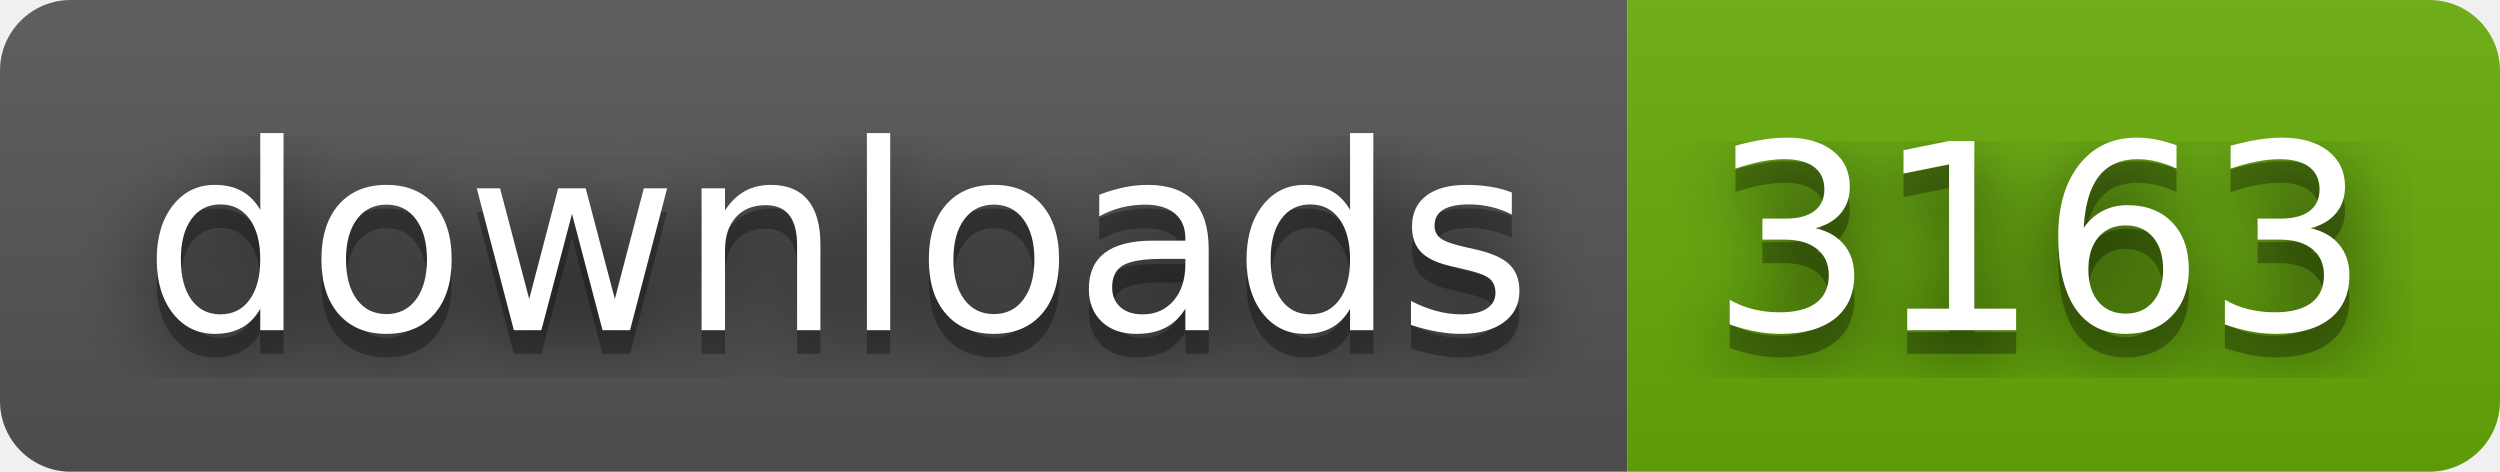
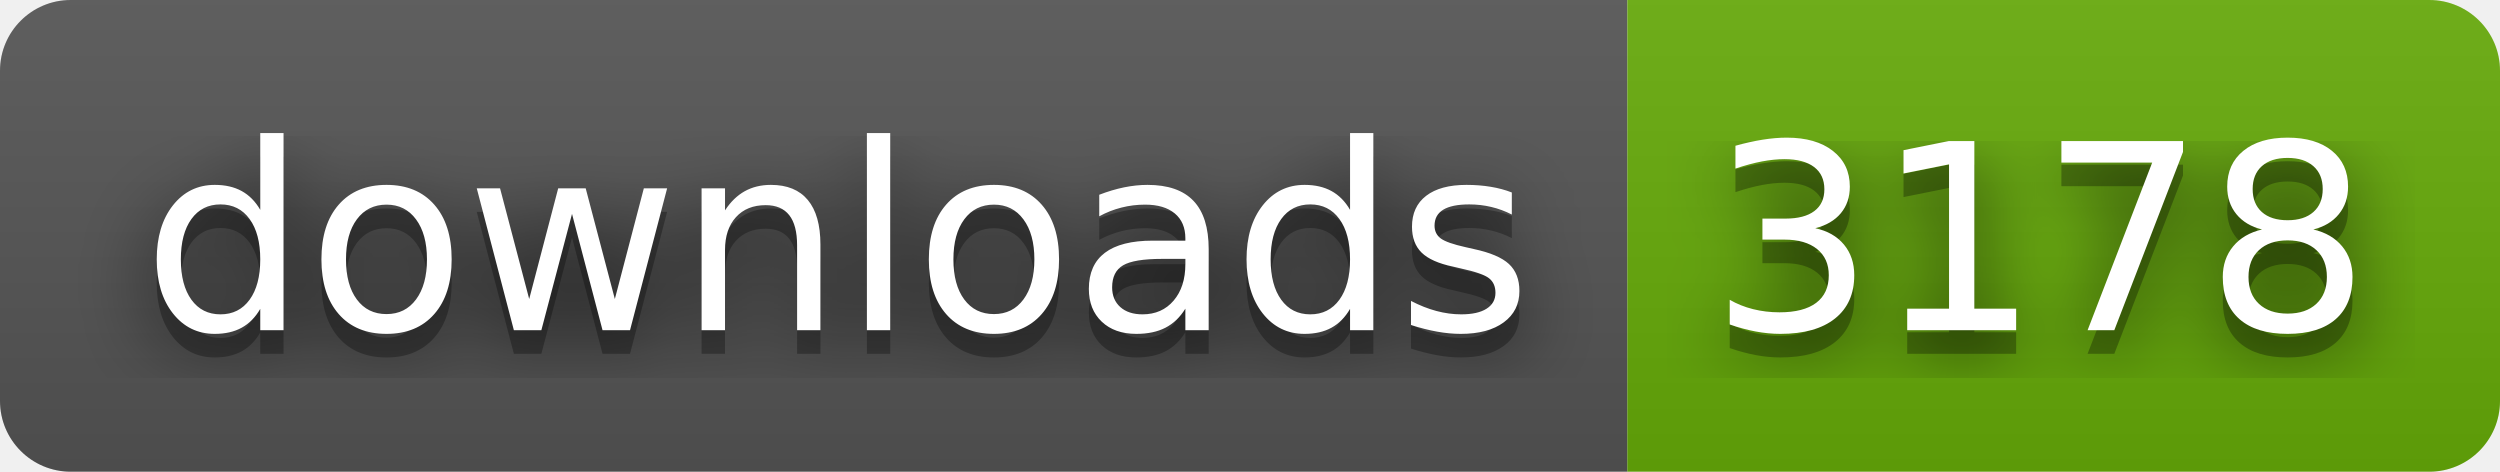
- <svg xmlns="http://www.w3.org/2000/svg" width="106" height="20" role="img" aria-label="downloads: 3163">
+ <svg xmlns="http://www.w3.org/2000/svg" width="106" height="20" role="img" aria-label="downloads: 3178">
  <filter id="blur">
    <feGaussianBlur stdDeviation="16" />
  </filter>
  <linearGradient id="s" x2="0" y2="100%">
    <stop offset="0" stop-color="#bbb" stop-opacity=".1" />
    <stop offset="1" stop-opacity=".1" />
  </linearGradient>
  <clipPath id="r">
    <rect width="106" height="20" rx="3" />
  </clipPath>
  <g clip-path="url(#r)">
    <rect width="69" height="20" fill="#555" />
    <rect x="69" width="37" height="20" fill="#67ac09" />
    <rect width="106" height="20" fill="url(#s)" />
  </g>
  <g fill="#fff" text-anchor="middle" font-family="Verdana,Geneva,DejaVu Sans,sans-serif" text-rendering="geometricPrecision" font-size="110">
    <g transform="scale(.1)">
      <g aria-hidden="true" fill="#010101">
        <text x="355" y="150" fill-opacity=".8" filter="url(#blur)" textLength="590">downloads</text>
        <text x="355" y="150" fill-opacity=".3" textLength="590">downloads</text>
      </g>
      <text x="355" y="140" textLength="590">downloads</text>
    </g>
    <g transform="scale(.1)">
      <g aria-hidden="true" fill="#010101">
-         <text x="865" y="150" fill-opacity=".8" filter="url(#blur)" textLength="270">3163</text>
-         <text x="865" y="150" fill-opacity=".3" textLength="270">3163</text>
+         <text x="865" y="150" fill-opacity=".8" filter="url(#blur)" textLength="270">3178</text>
+         <text x="865" y="150" fill-opacity=".3" textLength="270">3178</text>
      </g>
-       <text x="865" y="140" textLength="270">3163</text>
+       <text x="865" y="140" textLength="270">3178</text>
    </g>
  </g>
</svg>
